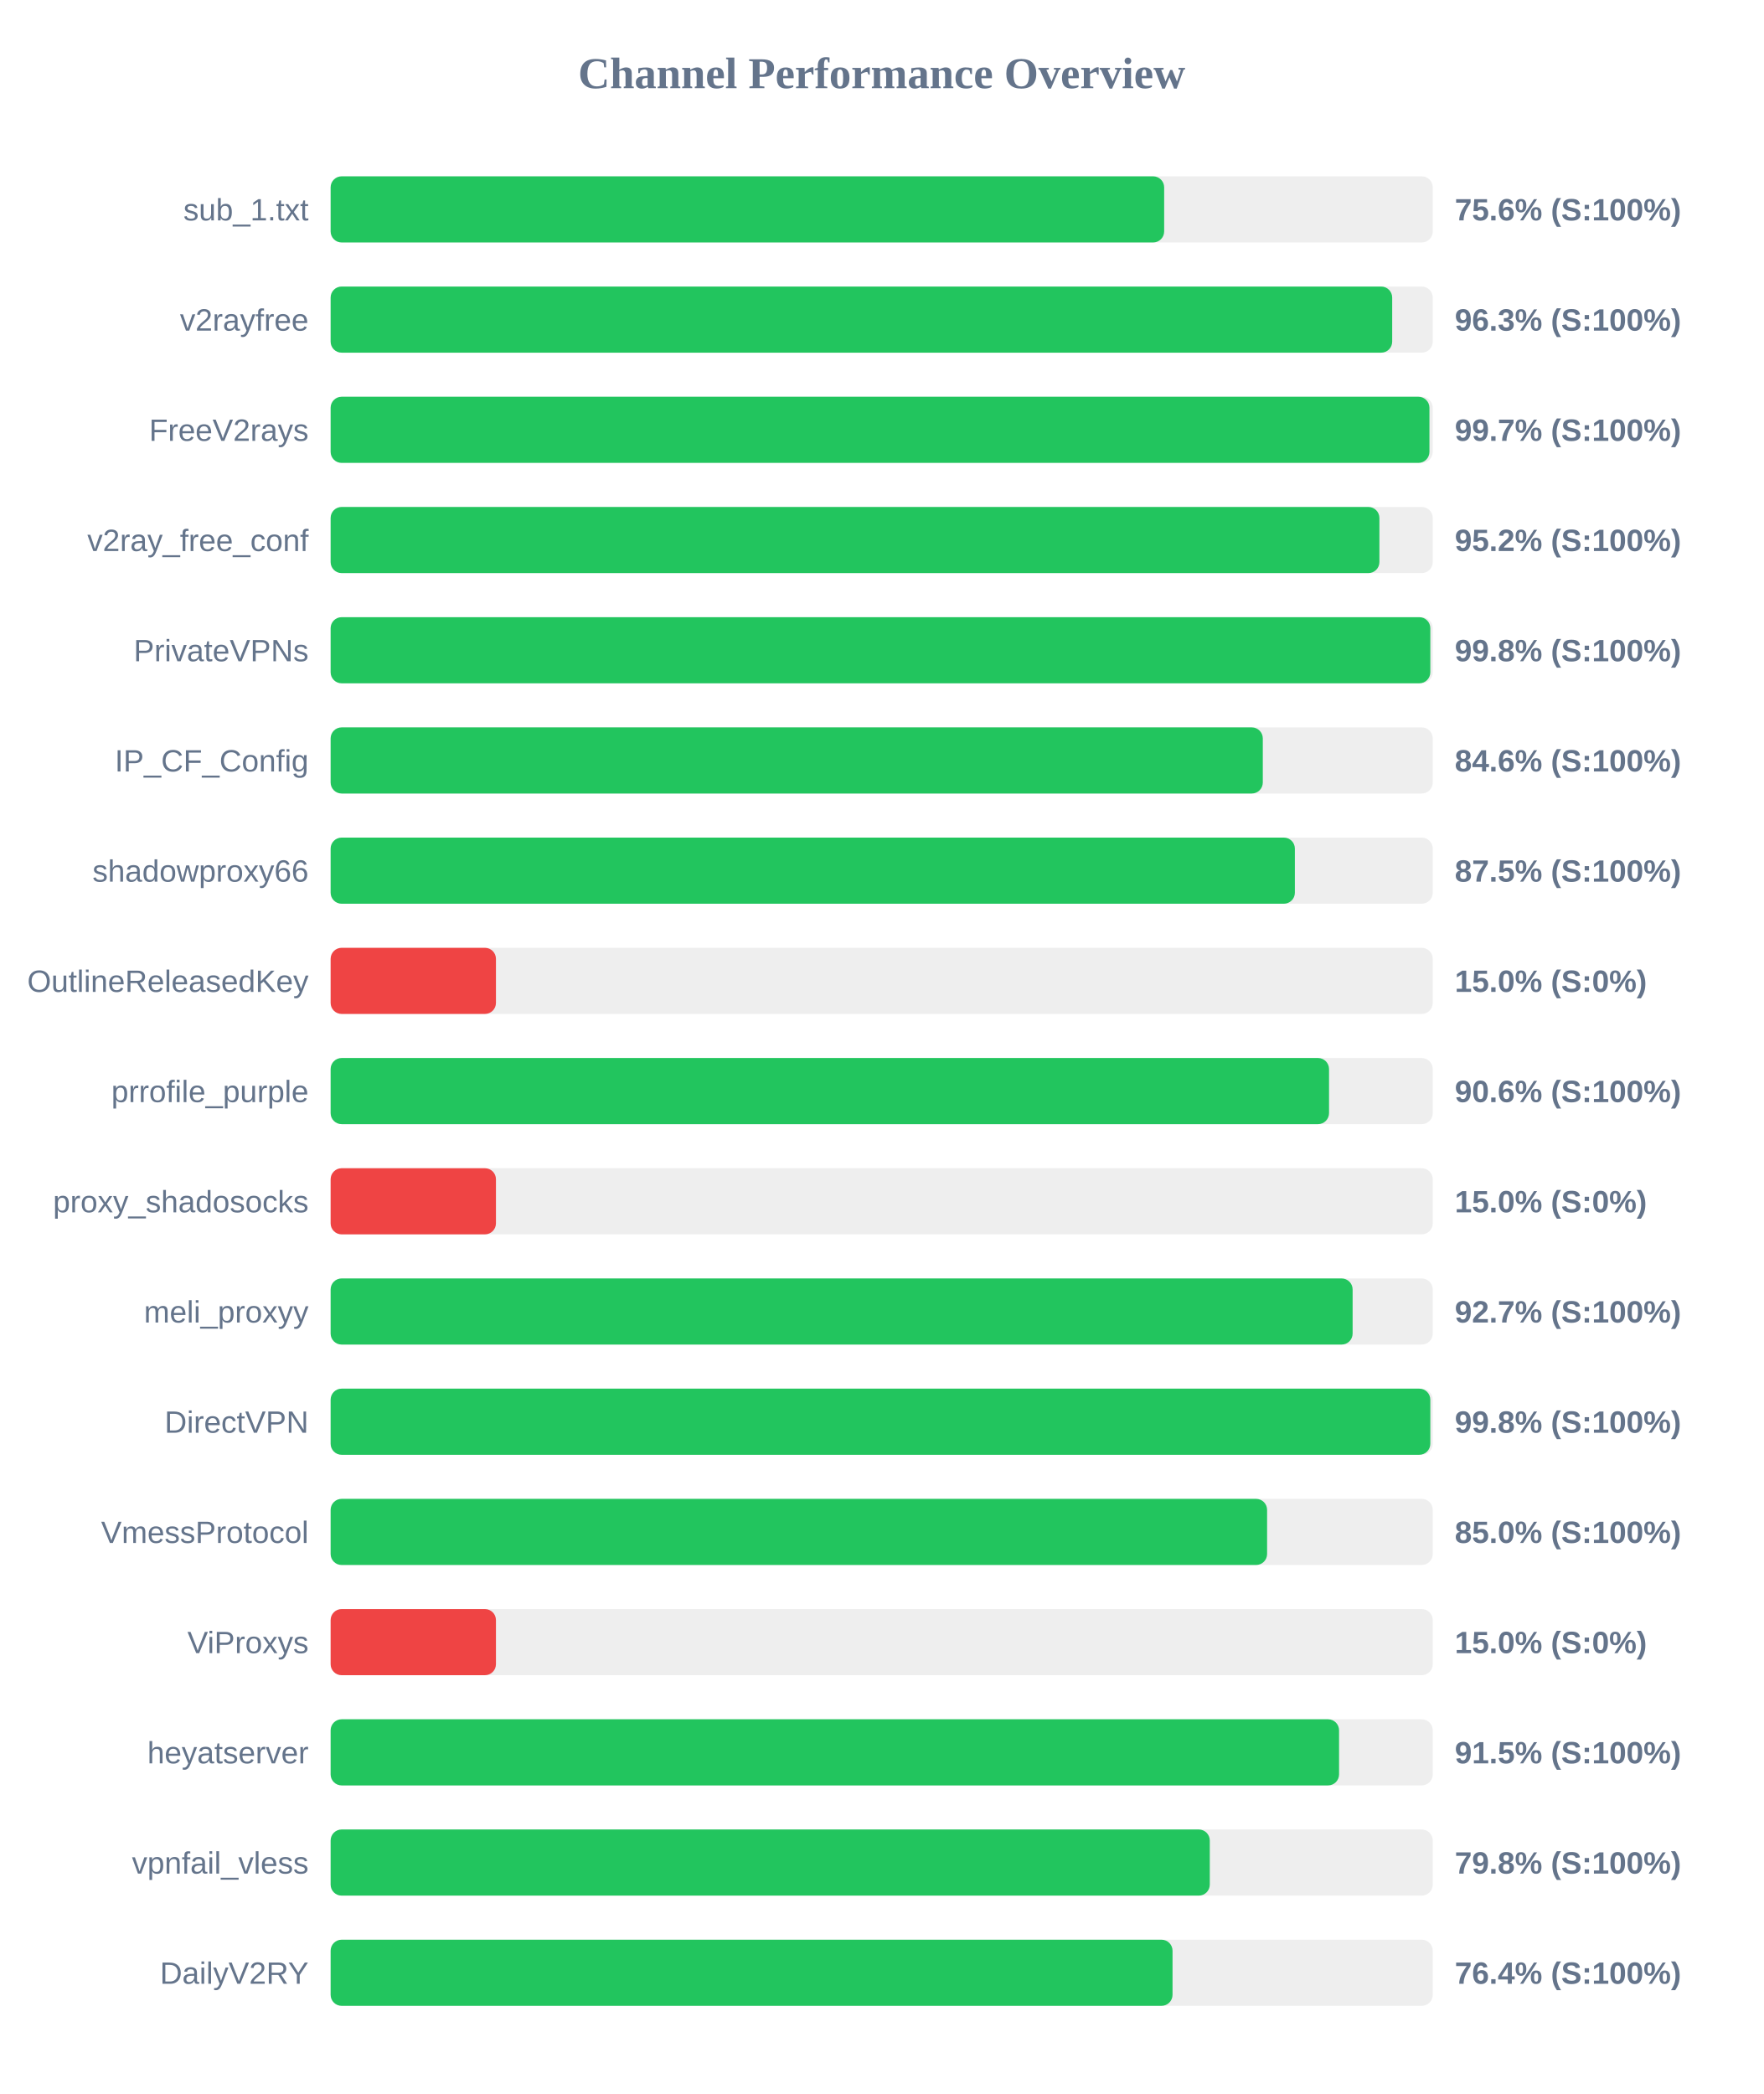
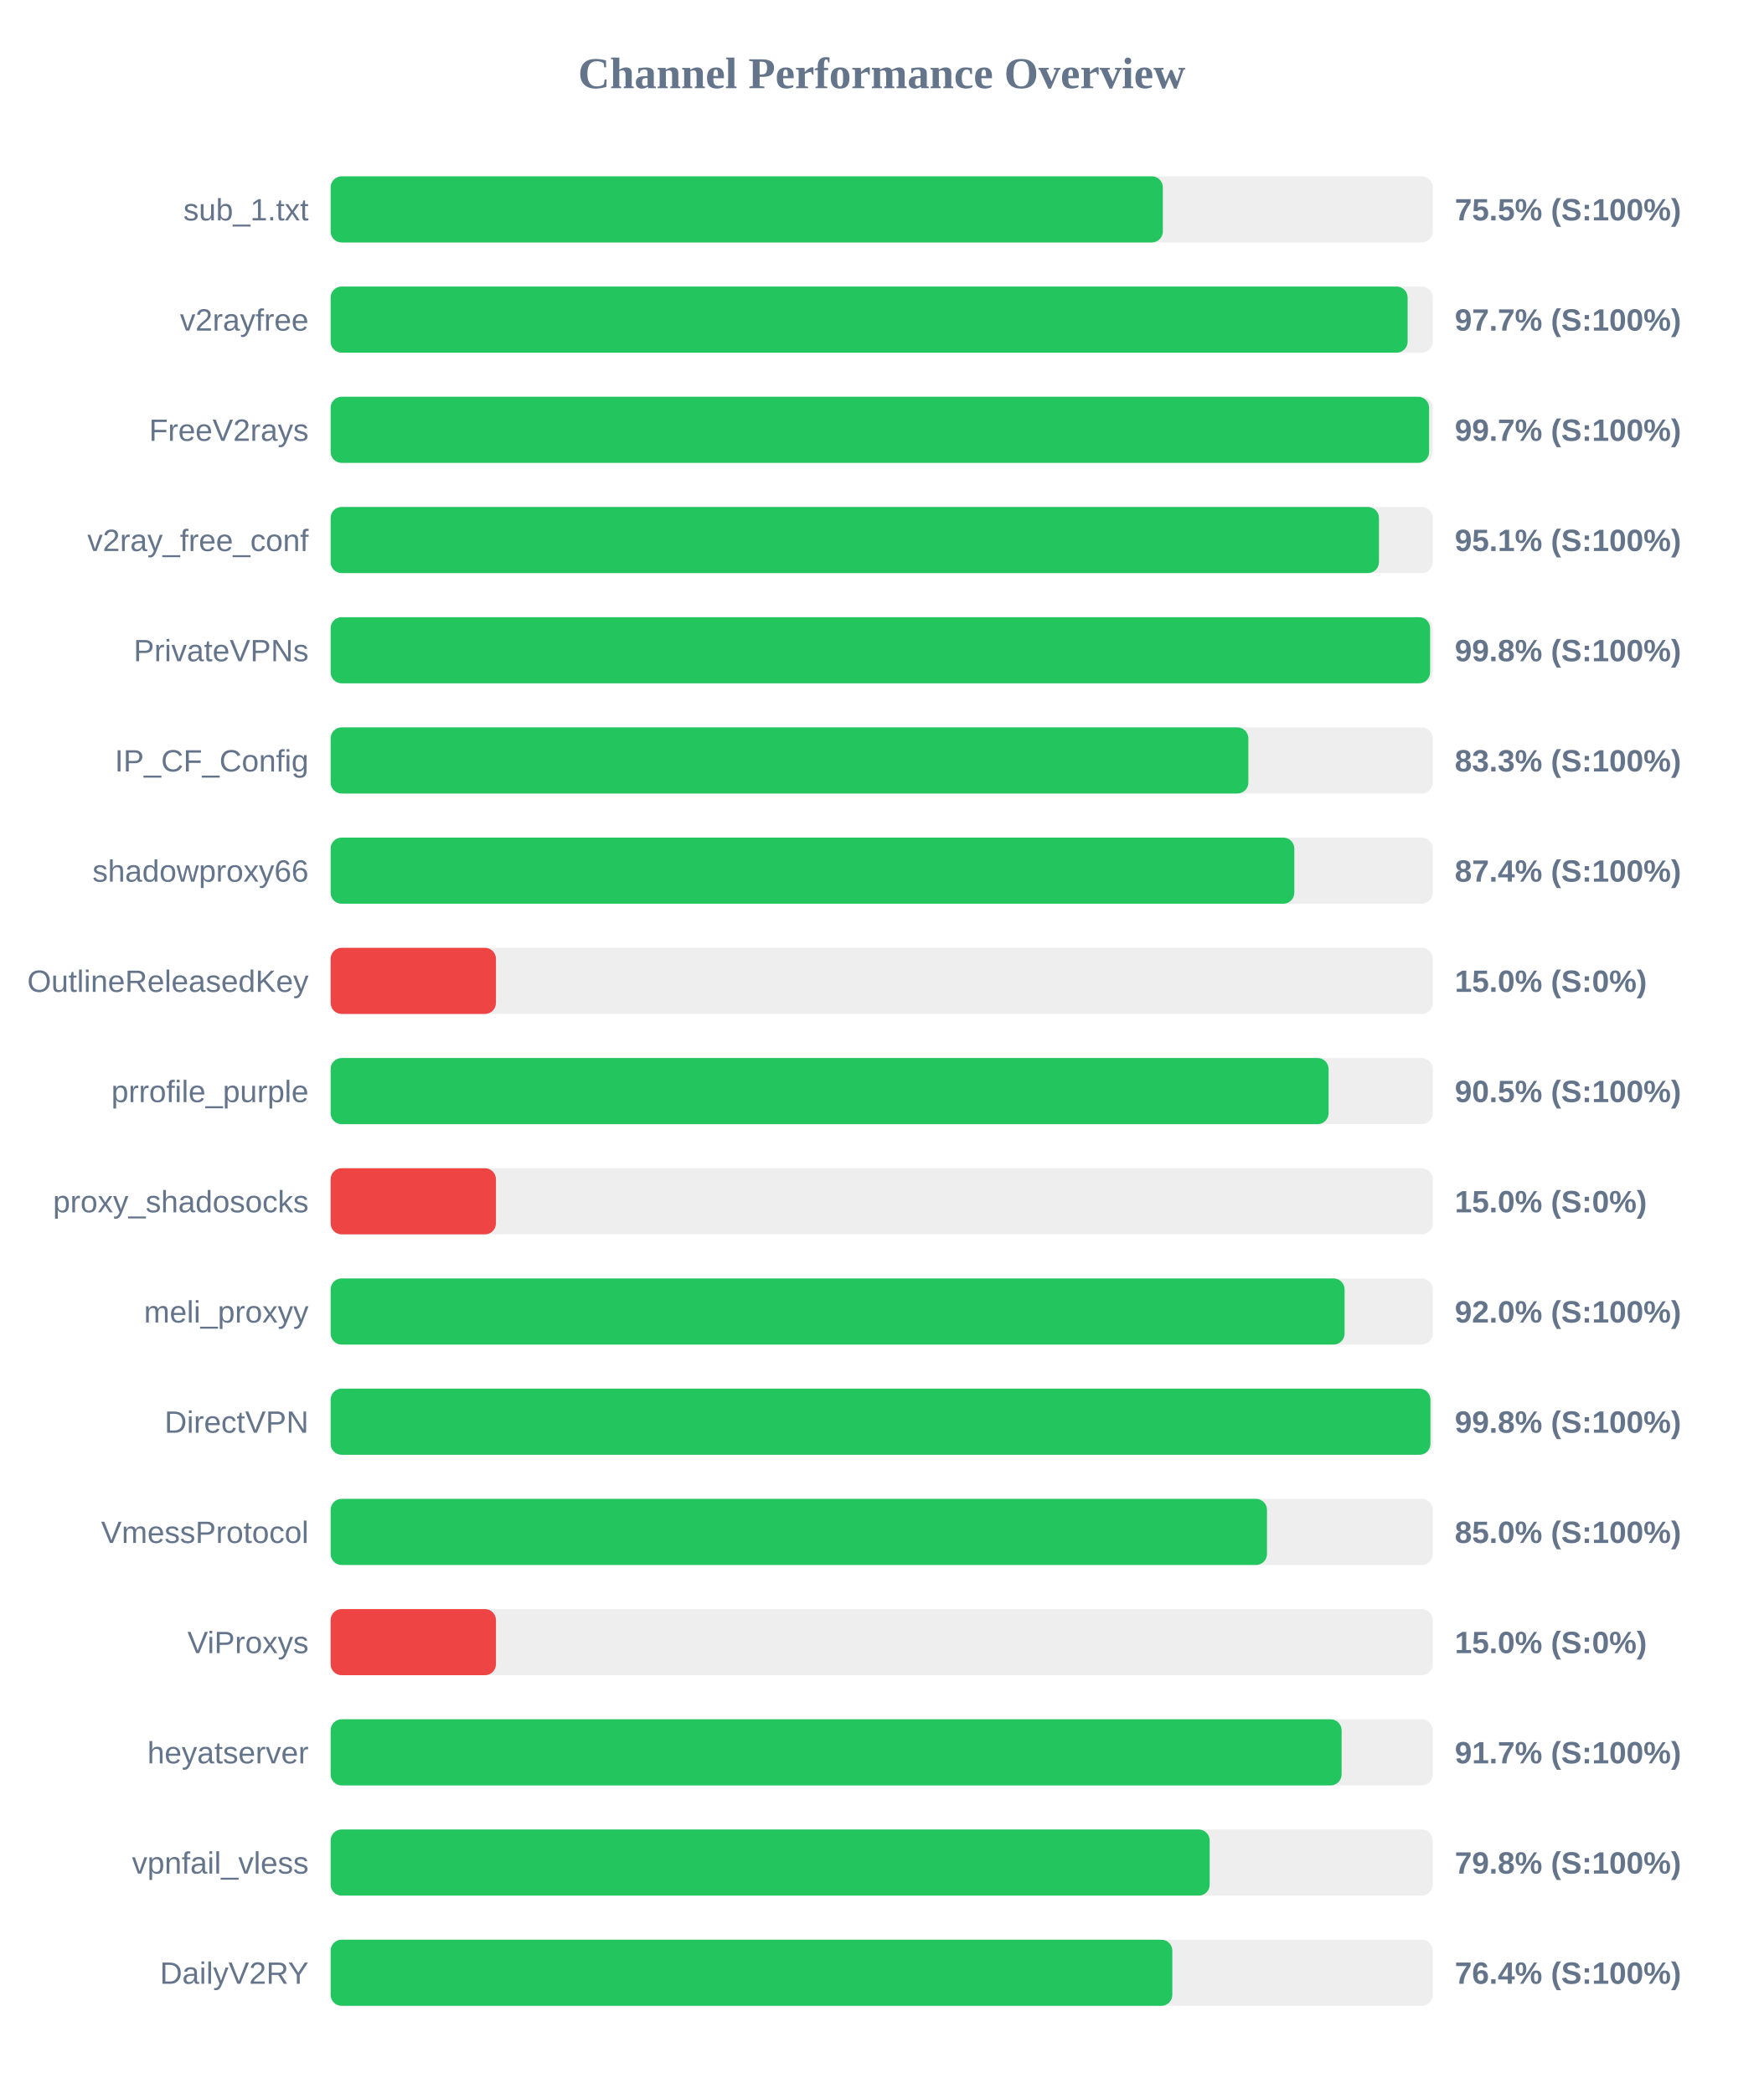
<svg xmlns="http://www.w3.org/2000/svg" width="800" height="950" version="1.1">
  <style>
        .row { font: 14px Arial; fill: #64748b; }
        .score { font: bold 14px Arial; fill: #64748b; }
    </style>
  <text x="400" y="40" text-anchor="middle" font-size="20px" font-weight="bold" fill="#64748b">Channel Performance Overview</text>
  <rect x="150" y="80" width="500" height="30" fill="#eee" rx="5" />
-   <rect x="150" y="80" width="378.15" height="30" fill="#22c55e" rx="5" />
+   <rect x="150" y="80" width="377.55" height="30" fill="#22c55e" rx="5" />
  <text x="140" y="100" text-anchor="end" class="row">sub_1.txt</text>
-   <text x="660" y="100" text-anchor="start" class="score">75.6% (S:100%)</text>
+   <text x="660" y="100" text-anchor="start" class="score">75.5% (S:100%)</text>
  <rect x="150" y="130" width="500" height="30" fill="#eee" rx="5" />
-   <rect x="150" y="130" width="481.6" height="30" fill="#22c55e" rx="5" />
+   <rect x="150" y="130" width="488.6" height="30" fill="#22c55e" rx="5" />
  <text x="140" y="150" text-anchor="end" class="row">v2rayfree</text>
-   <text x="660" y="150" text-anchor="start" class="score">96.3% (S:100%)</text>
+   <text x="660" y="150" text-anchor="start" class="score">97.7% (S:100%)</text>
  <rect x="150" y="180" width="500" height="30" fill="#eee" rx="5" />
-   <rect x="150" y="180" width="498.5" height="30" fill="#22c55e" rx="5" />
+   <rect x="150" y="180" width="498.35" height="30" fill="#22c55e" rx="5" />
  <text x="140" y="200" text-anchor="end" class="row">FreeV2rays</text>
  <text x="660" y="200" text-anchor="start" class="score">99.7% (S:100%)</text>
  <rect x="150" y="230" width="500" height="30" fill="#eee" rx="5" />
-   <rect x="150" y="230" width="475.8" height="30" fill="#22c55e" rx="5" />
+   <rect x="150" y="230" width="475.6" height="30" fill="#22c55e" rx="5" />
  <text x="140" y="250" text-anchor="end" class="row">v2ray_free_conf</text>
-   <text x="660" y="250" text-anchor="start" class="score">95.2% (S:100%)</text>
+   <text x="660" y="250" text-anchor="start" class="score">95.1% (S:100%)</text>
  <rect x="150" y="280" width="500" height="30" fill="#eee" rx="5" />
-   <rect x="150" y="280" width="498.9" height="30" fill="#22c55e" rx="5" />
+   <rect x="150" y="280" width="498.8" height="30" fill="#22c55e" rx="5" />
  <text x="140" y="300" text-anchor="end" class="row">PrivateVPNs</text>
  <text x="660" y="300" text-anchor="start" class="score">99.8% (S:100%)</text>
  <rect x="150" y="330" width="500" height="30" fill="#eee" rx="5" />
-   <rect x="150" y="330" width="422.9" height="30" fill="#22c55e" rx="5" />
+   <rect x="150" y="330" width="416.35" height="30" fill="#22c55e" rx="5" />
  <text x="140" y="350" text-anchor="end" class="row">IP_CF_Config</text>
-   <text x="660" y="350" text-anchor="start" class="score">84.6% (S:100%)</text>
+   <text x="660" y="350" text-anchor="start" class="score">83.3% (S:100%)</text>
  <rect x="150" y="380" width="500" height="30" fill="#eee" rx="5" />
-   <rect x="150" y="380" width="437.45" height="30" fill="#22c55e" rx="5" />
+   <rect x="150" y="380" width="437.2" height="30" fill="#22c55e" rx="5" />
  <text x="140" y="400" text-anchor="end" class="row">shadowproxy66</text>
-   <text x="660" y="400" text-anchor="start" class="score">87.5% (S:100%)</text>
+   <text x="660" y="400" text-anchor="start" class="score">87.4% (S:100%)</text>
  <rect x="150" y="430" width="500" height="30" fill="#eee" rx="5" />
  <rect x="150" y="430" width="75.0" height="30" fill="#ef4444" rx="5" />
  <text x="140" y="450" text-anchor="end" class="row">OutlineReleasedKey</text>
  <text x="660" y="450" text-anchor="start" class="score">15.0% (S:0%)</text>
  <rect x="150" y="480" width="500" height="30" fill="#eee" rx="5" />
-   <rect x="150" y="480" width="452.95" height="30" fill="#22c55e" rx="5" />
+   <rect x="150" y="480" width="452.75" height="30" fill="#22c55e" rx="5" />
  <text x="140" y="500" text-anchor="end" class="row">prrofile_purple</text>
-   <text x="660" y="500" text-anchor="start" class="score">90.6% (S:100%)</text>
+   <text x="660" y="500" text-anchor="start" class="score">90.5% (S:100%)</text>
  <rect x="150" y="530" width="500" height="30" fill="#eee" rx="5" />
  <rect x="150" y="530" width="75.0" height="30" fill="#ef4444" rx="5" />
  <text x="140" y="550" text-anchor="end" class="row">proxy_shadosocks</text>
  <text x="660" y="550" text-anchor="start" class="score">15.0% (S:0%)</text>
  <rect x="150" y="580" width="500" height="30" fill="#eee" rx="5" />
-   <rect x="150" y="580" width="463.65" height="30" fill="#22c55e" rx="5" />
+   <rect x="150" y="580" width="460.0" height="30" fill="#22c55e" rx="5" />
  <text x="140" y="600" text-anchor="end" class="row">meli_proxyy</text>
-   <text x="660" y="600" text-anchor="start" class="score">92.7% (S:100%)</text>
+   <text x="660" y="600" text-anchor="start" class="score">92.0% (S:100%)</text>
  <rect x="150" y="630" width="500" height="30" fill="#eee" rx="5" />
-   <rect x="150" y="630" width="498.9" height="30" fill="#22c55e" rx="5" />
+   <rect x="150" y="630" width="498.95" height="30" fill="#22c55e" rx="5" />
  <text x="140" y="650" text-anchor="end" class="row">DirectVPN</text>
  <text x="660" y="650" text-anchor="start" class="score">99.8% (S:100%)</text>
  <rect x="150" y="680" width="500" height="30" fill="#eee" rx="5" />
-   <rect x="150" y="680" width="424.85" height="30" fill="#22c55e" rx="5" />
+   <rect x="150" y="680" width="424.8" height="30" fill="#22c55e" rx="5" />
  <text x="140" y="700" text-anchor="end" class="row">VmessProtocol</text>
  <text x="660" y="700" text-anchor="start" class="score">85.0% (S:100%)</text>
  <rect x="150" y="730" width="500" height="30" fill="#eee" rx="5" />
  <rect x="150" y="730" width="75.0" height="30" fill="#ef4444" rx="5" />
  <text x="140" y="750" text-anchor="end" class="row">ViProxys</text>
  <text x="660" y="750" text-anchor="start" class="score">15.0% (S:0%)</text>
  <rect x="150" y="780" width="500" height="30" fill="#eee" rx="5" />
-   <rect x="150" y="780" width="457.5" height="30" fill="#22c55e" rx="5" />
+   <rect x="150" y="780" width="458.65" height="30" fill="#22c55e" rx="5" />
  <text x="140" y="800" text-anchor="end" class="row">heyatserver</text>
-   <text x="660" y="800" text-anchor="start" class="score">91.5% (S:100%)</text>
+   <text x="660" y="800" text-anchor="start" class="score">91.7% (S:100%)</text>
  <rect x="150" y="830" width="500" height="30" fill="#eee" rx="5" />
-   <rect x="150" y="830" width="398.85" height="30" fill="#22c55e" rx="5" />
+   <rect x="150" y="830" width="398.8" height="30" fill="#22c55e" rx="5" />
  <text x="140" y="850" text-anchor="end" class="row">vpnfail_vless</text>
  <text x="660" y="850" text-anchor="start" class="score">79.8% (S:100%)</text>
  <rect x="150" y="880" width="500" height="30" fill="#eee" rx="5" />
-   <rect x="150" y="880" width="381.95" height="30" fill="#22c55e" rx="5" />
+   <rect x="150" y="880" width="381.85" height="30" fill="#22c55e" rx="5" />
  <text x="140" y="900" text-anchor="end" class="row">DailyV2RY</text>
  <text x="660" y="900" text-anchor="start" class="score">76.4% (S:100%)</text>
</svg>
